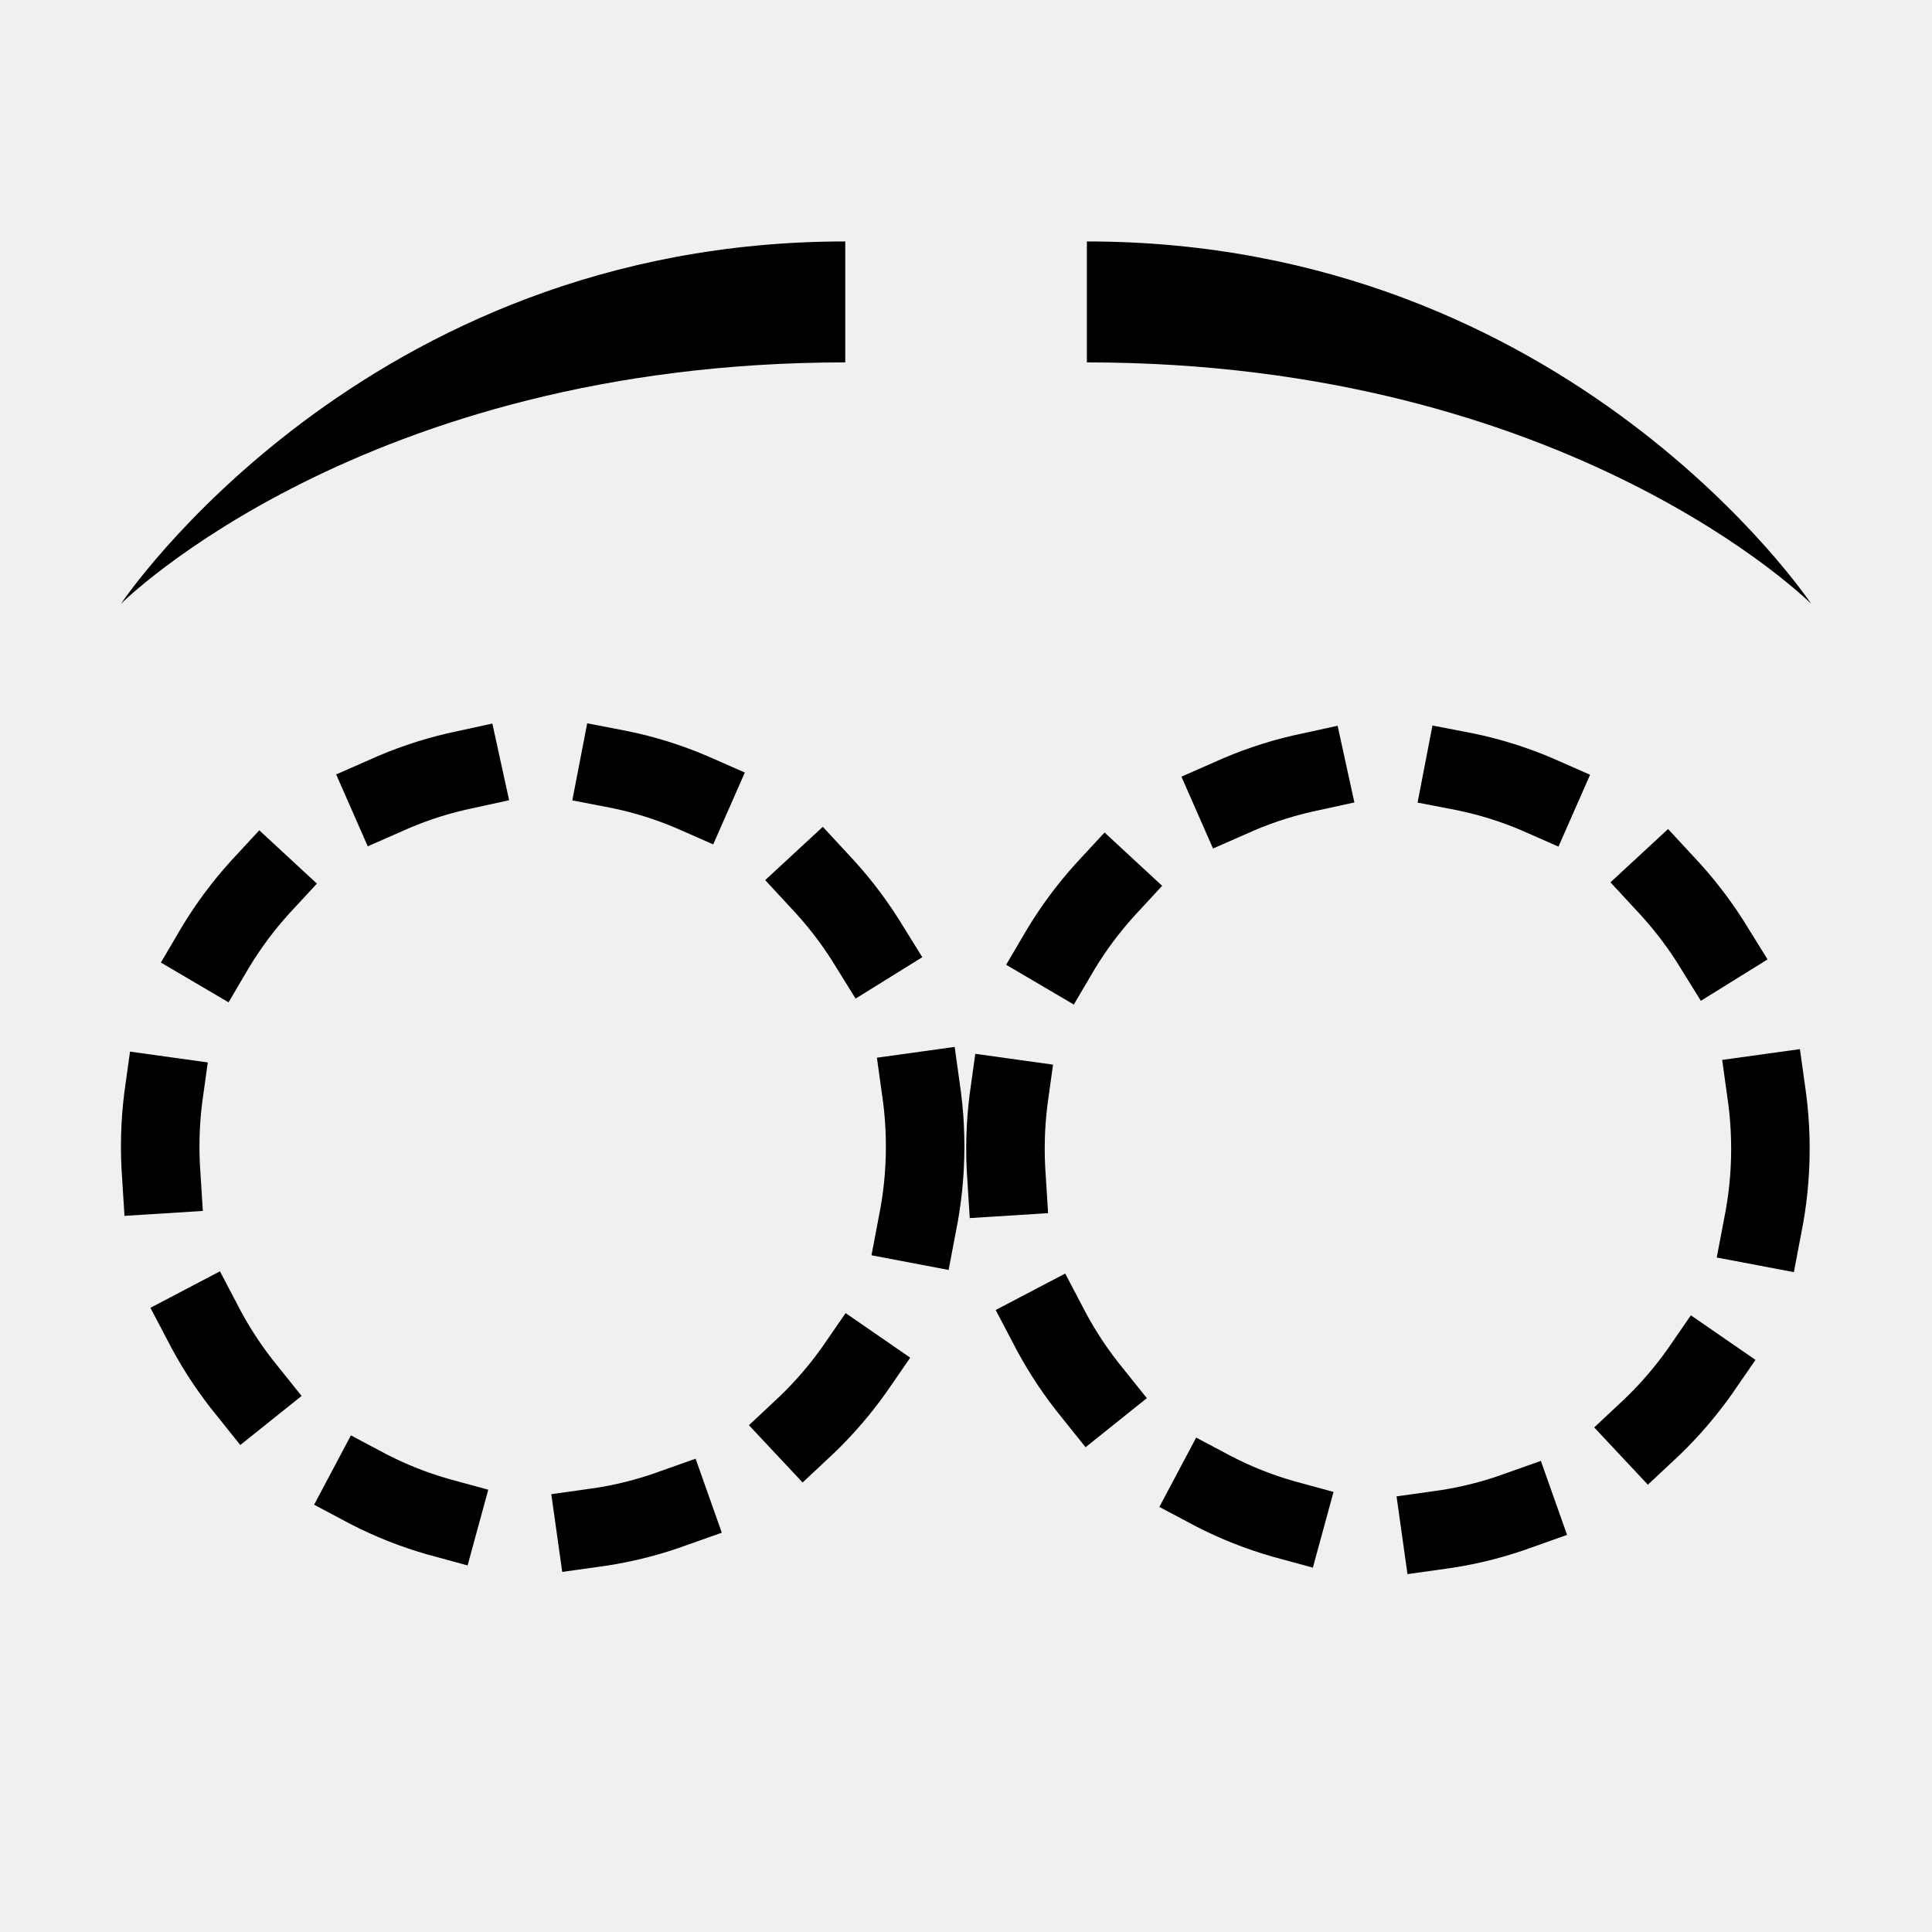
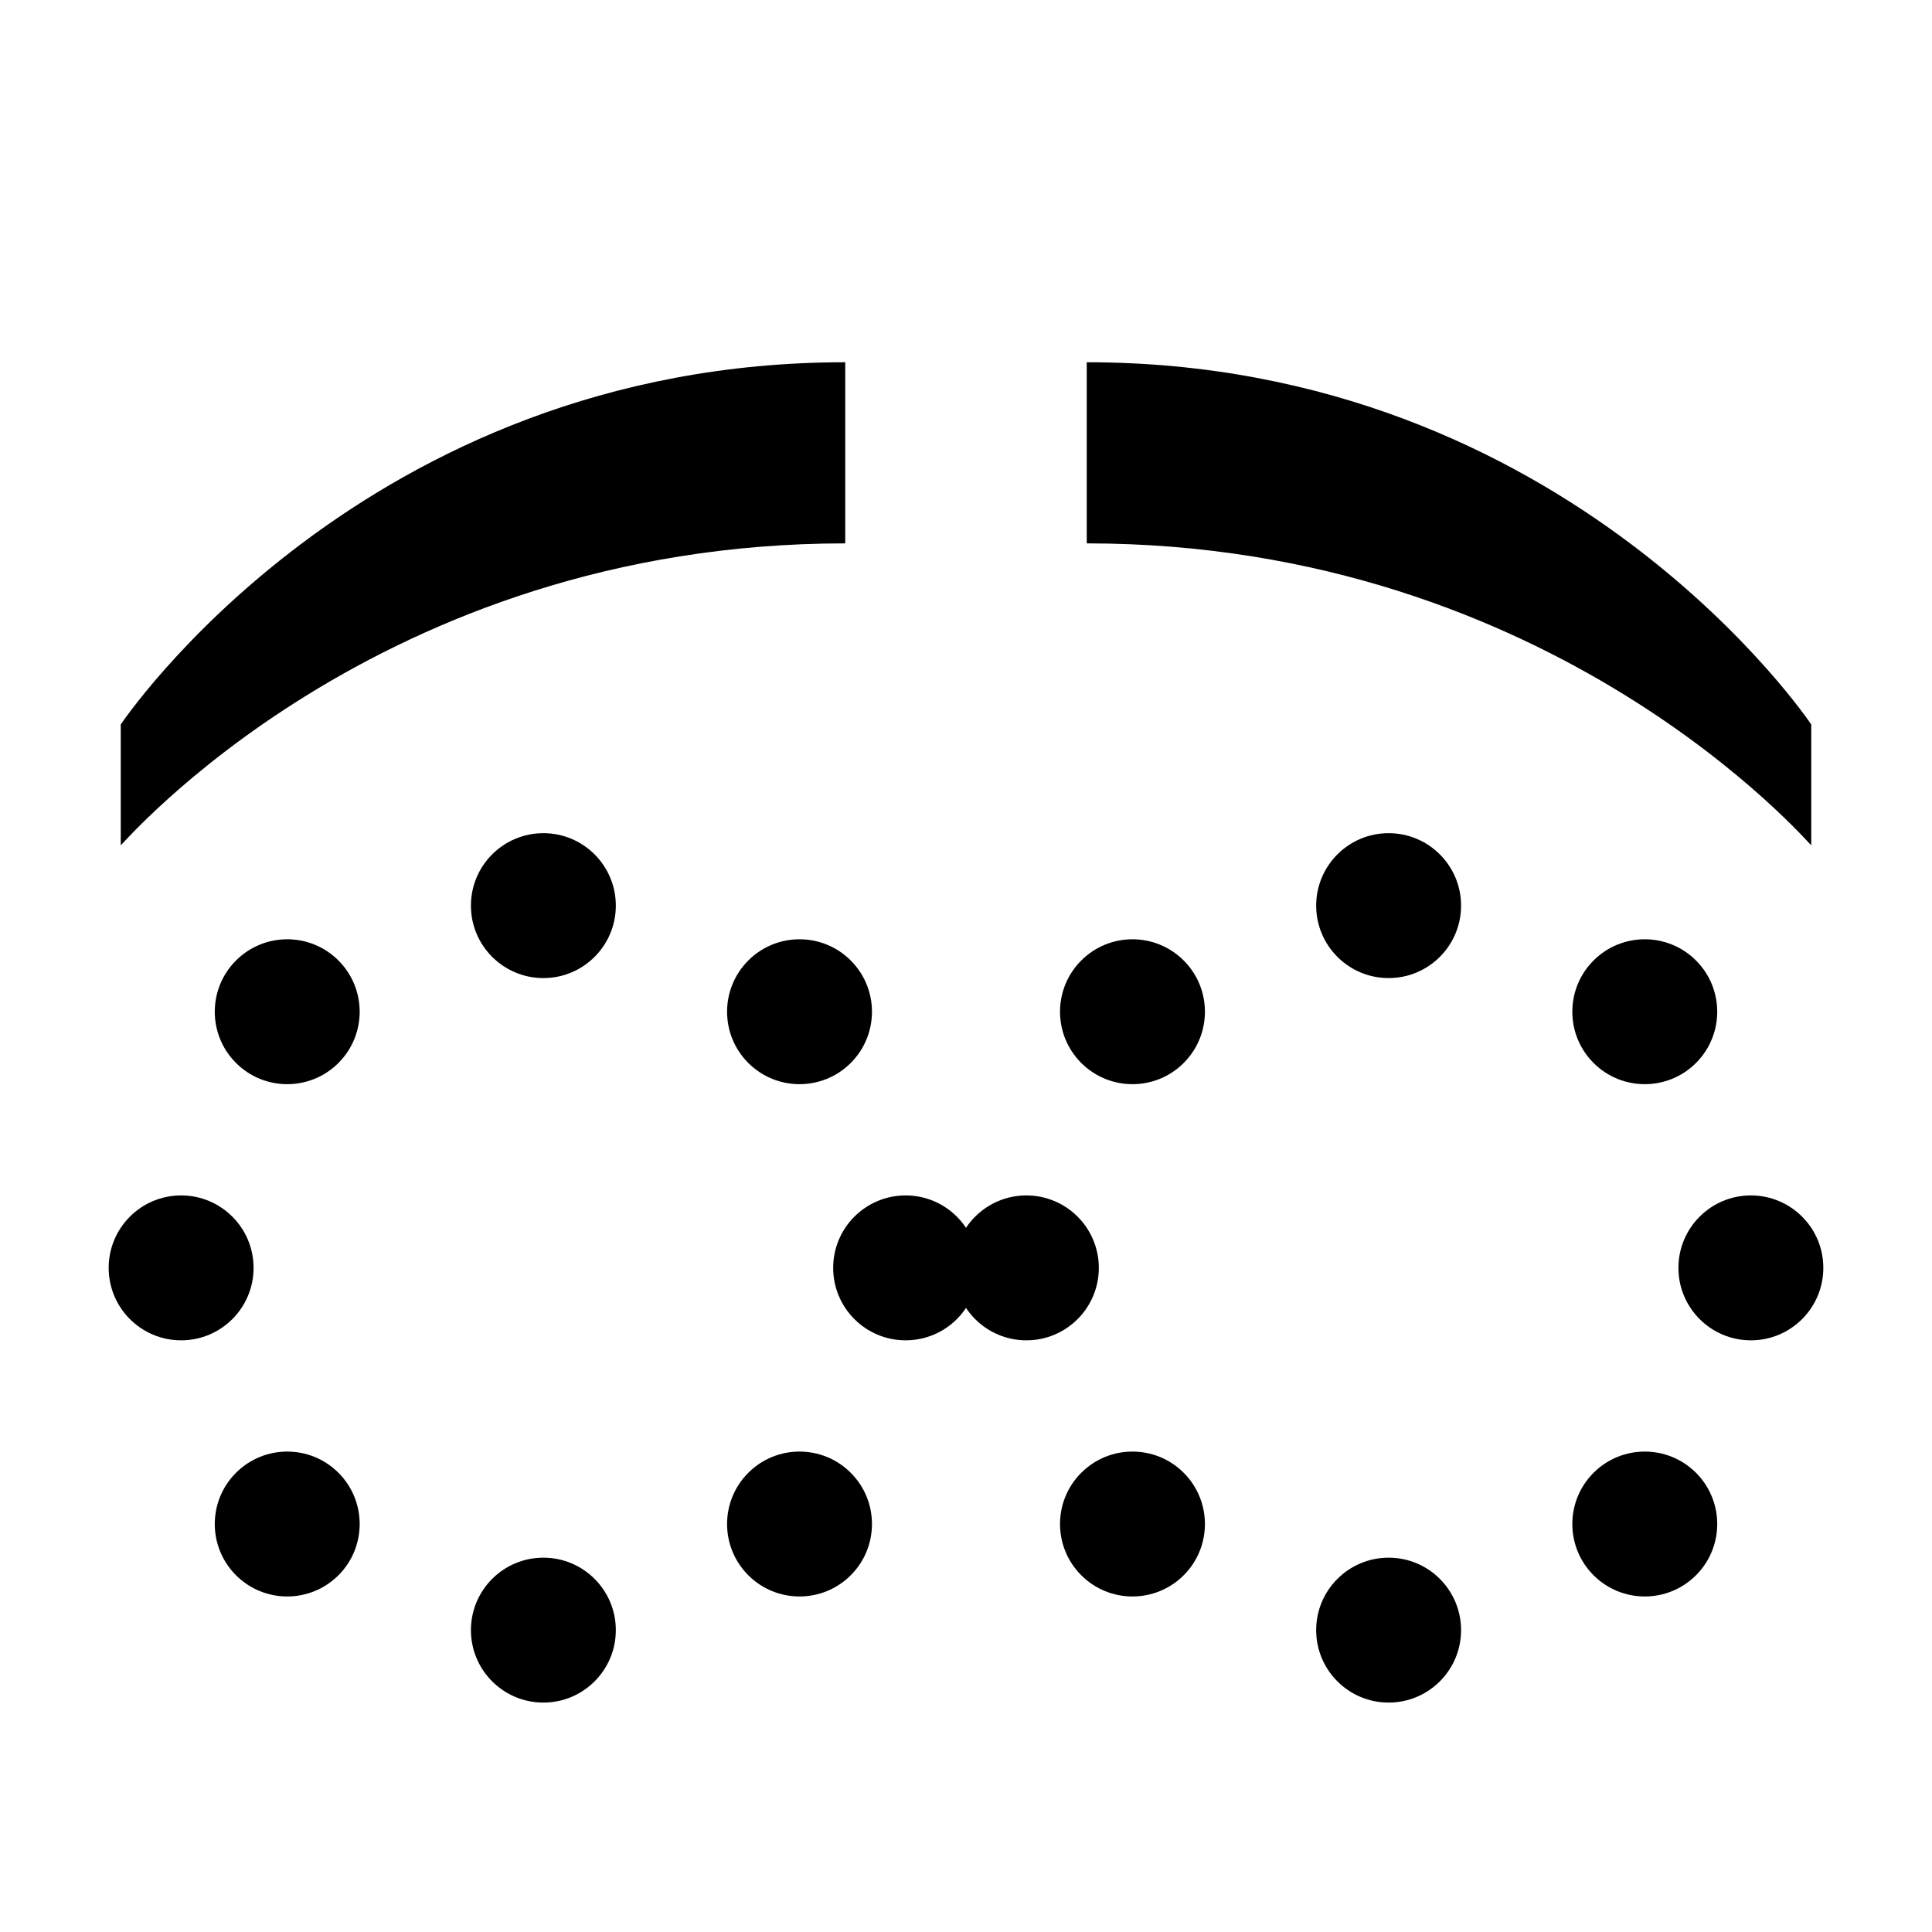
- <svg xmlns="http://www.w3.org/2000/svg" xmlns:xlink="http://www.w3.org/1999/xlink" width="16" height="16" viewBox="0 0 4.233 4.233" version="1.1" id="svg5">
+ <svg xmlns="http://www.w3.org/2000/svg" xmlns:xlink="http://www.w3.org/1999/xlink" width="16" height="16" viewBox="0 0 16 16" version="1.1" id="svg5">
  <defs id="defs2" />
  <g id="layer1">
-     <ellipse style="fill:none;stroke:#000000;stroke-width:0.172;stroke-linecap:square;stroke-linejoin:round;stroke-dasharray:0.172, 0.344;stop-color:#000000" id="path931" cx="1.189" cy="2.512" rx="0.838" ry="0.843" />
-     <use x="0" y="0" xlink:href="#path931" id="use1085" transform="translate(1.851964,0.0048511)" width="100%" height="100%" />
-     <path style="fill:#000000;stroke:none;stroke-width:0.265px;stroke-linecap:butt;stroke-linejoin:miter;stroke-opacity:1" d="m 0.265,1.323 c 0,0 0.529,-0.794 1.587,-0.794 V 0.794 c -1.058,1e-8 -1.587,0.529 -1.587,0.529 z" id="path857" />
-     <use x="0" y="0" xlink:href="#path857" id="use1278" transform="matrix(-1,0,0,1,4.233333,0)" width="100%" height="100%" />
+     <rect style="opacity:1;fill:#ffffff;stroke:none;stroke-width:4.438;stroke-linejoin:bevel;stop-color:#000000;fill-opacity:1" id="rect691" width="16" height="16" x="0" y="0" />
+     <path style="fill:#000000;stroke:none;stroke-width:1px;stroke-linecap:butt;stroke-linejoin:miter;stroke-opacity:1" d="m 1,6 c 0,0 2,-3 6,-3 V 4.5 C 3.12,4.5 1,7.014 1,7 Z" id="path857" />
+     <use x="0" y="0" xlink:href="#path857" id="use1278" transform="matrix(-1,0,0,1,16,0)" width="100%" height="100%" />
+     <g id="g1283" transform="translate(-0.5,1.5)">
+       <circle style="fill:#000000;stroke:none;stroke-width:1.2;stroke-linecap:round;stroke-linejoin:round;stop-color:#000000" id="path1080" cx="5" cy="6" r="0.6" />
+       <use x="0" y="0" xlink:href="#path1080" id="use1186" transform="rotate(-45,5,9)" />
+       <use x="0" y="0" xlink:href="#path1080" id="use1192" transform="rotate(-90,5,9)" />
+       <use x="0" y="0" xlink:href="#path1080" id="use1194" transform="rotate(-135,5,9)" />
+       <use x="0" y="0" xlink:href="#path1080" id="use1198" transform="rotate(180,5,9)" />
+       <use x="0" y="0" xlink:href="#path1080" id="use1200" transform="rotate(135,5,9)" />
+       <use x="0" y="0" xlink:href="#path1080" id="use1204" transform="rotate(90,5,9)" />
+       <use x="0" y="0" xlink:href="#path1080" id="use1206" transform="rotate(45,5,9)" />
+     </g>
+     <use x="0" y="0" xlink:href="#g1283" id="use1285" transform="translate(7)" />
  </g>
</svg>
